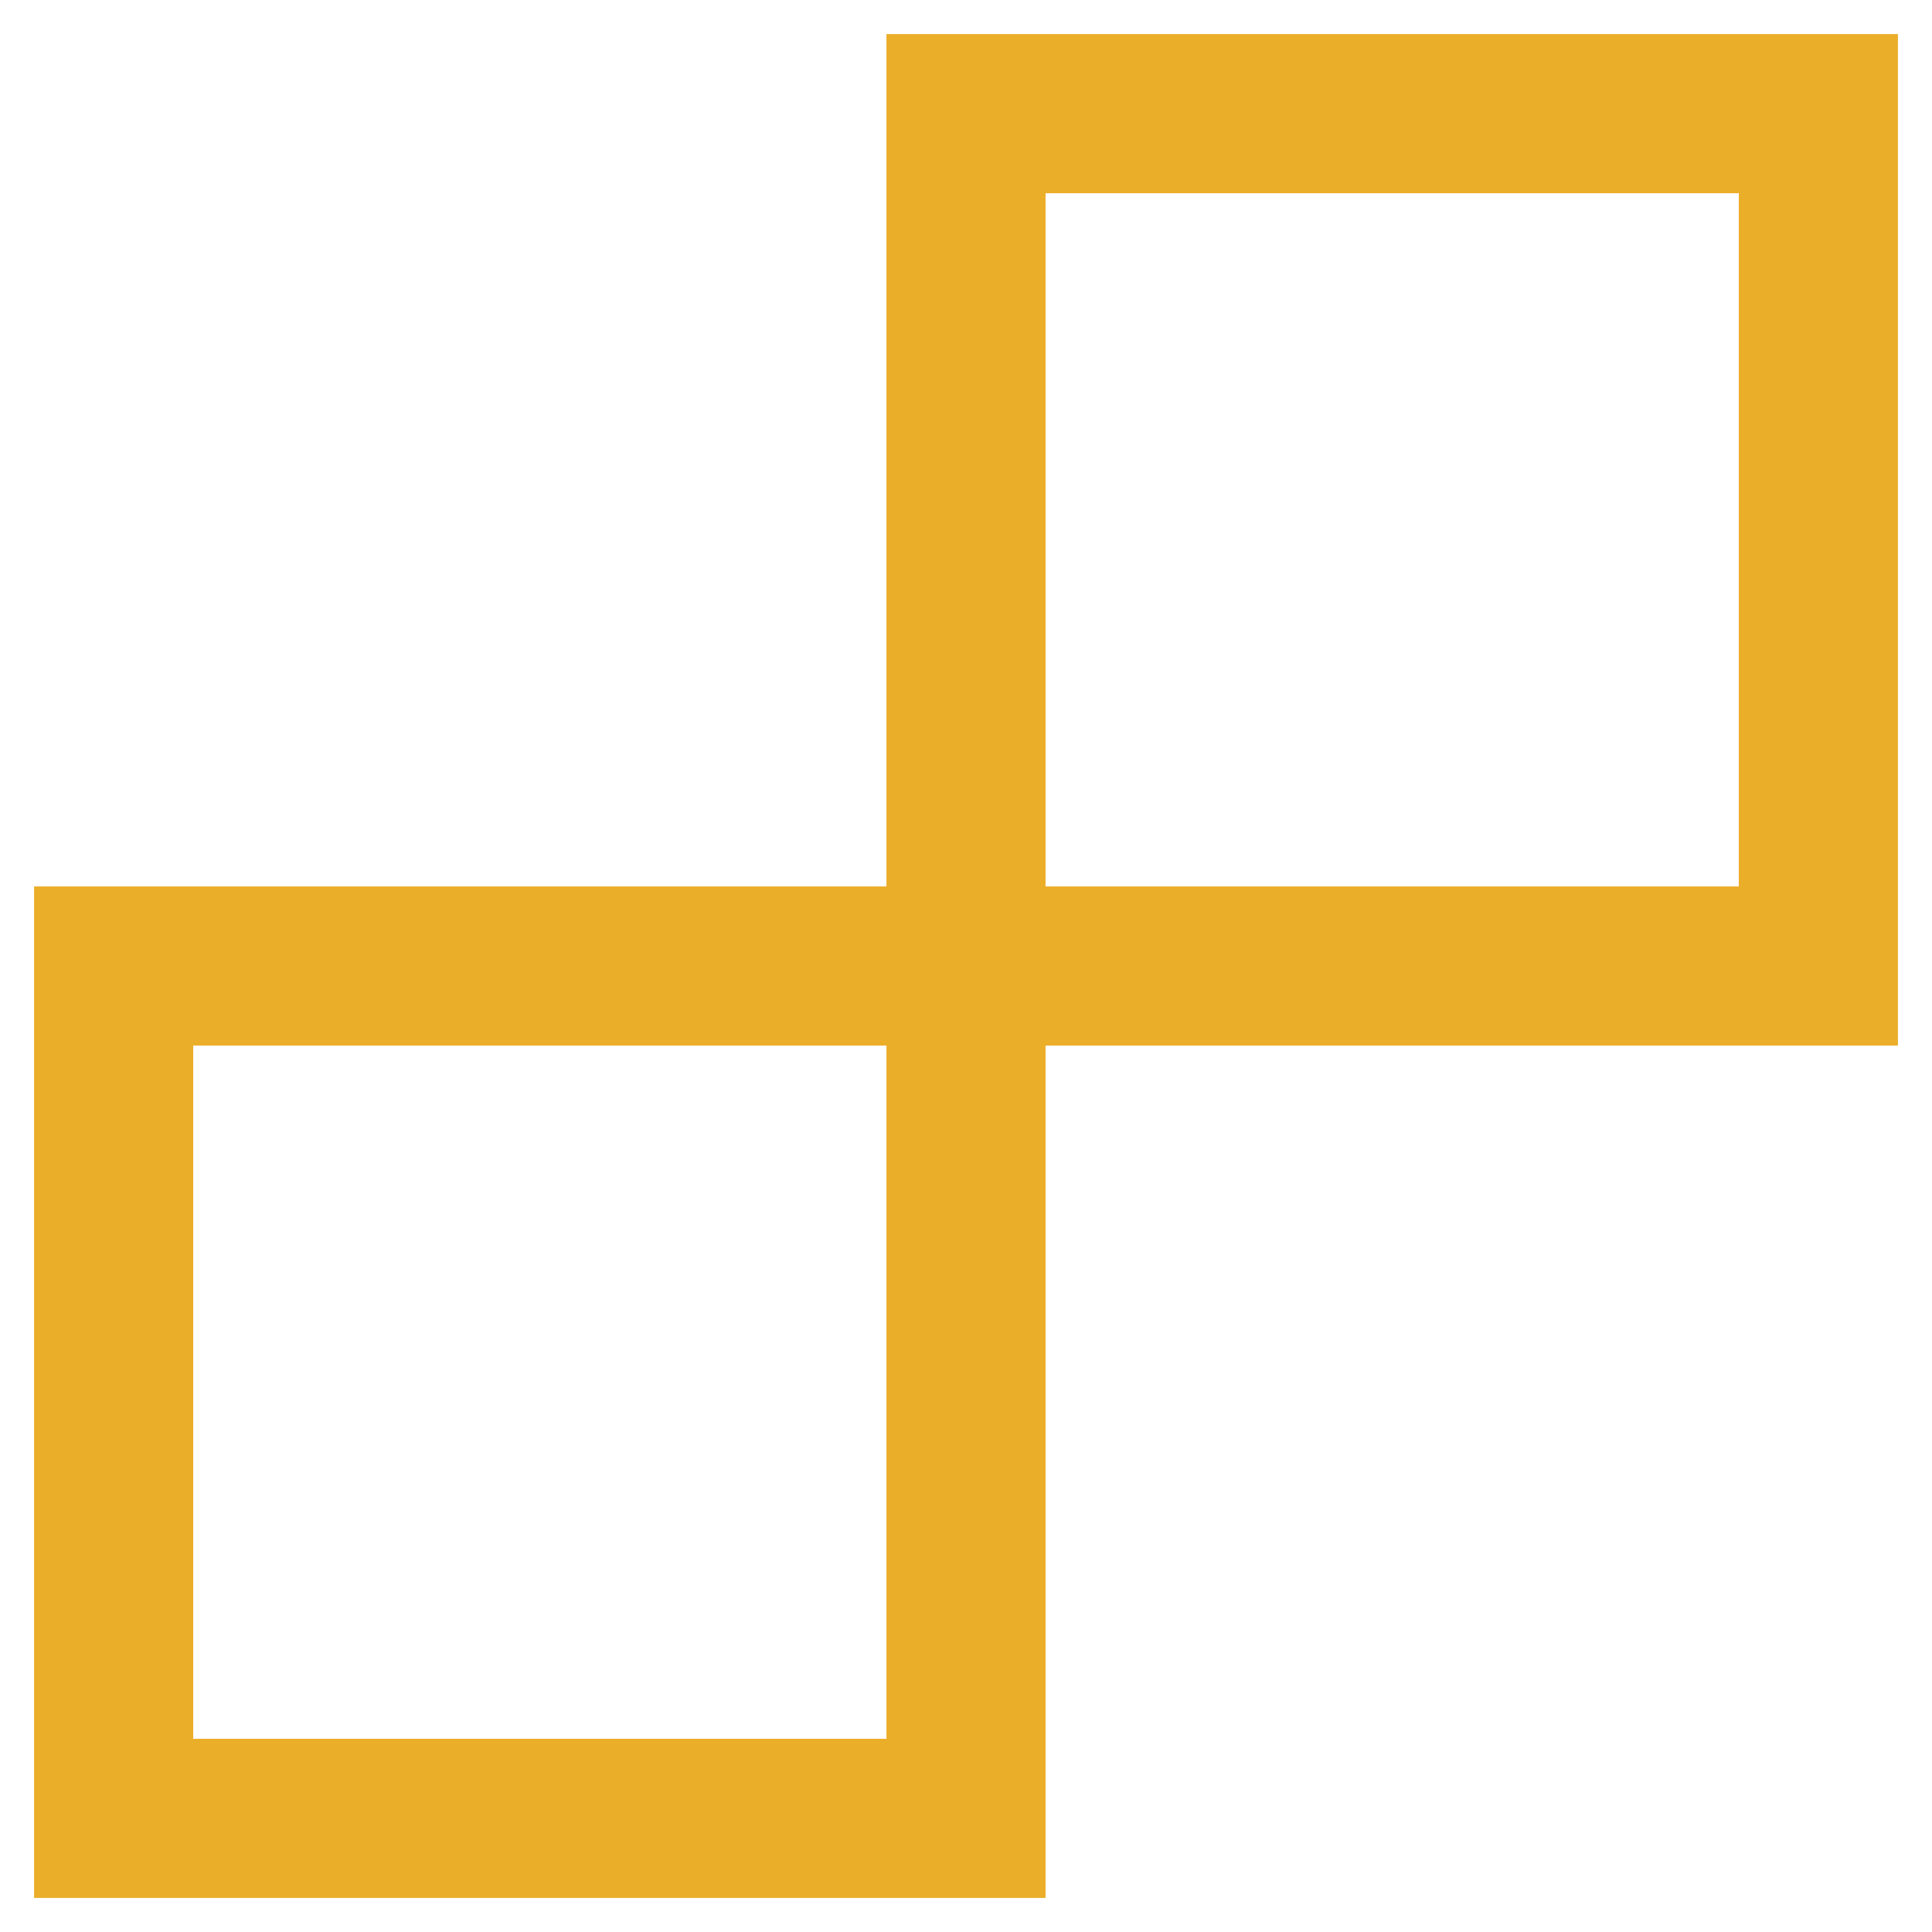
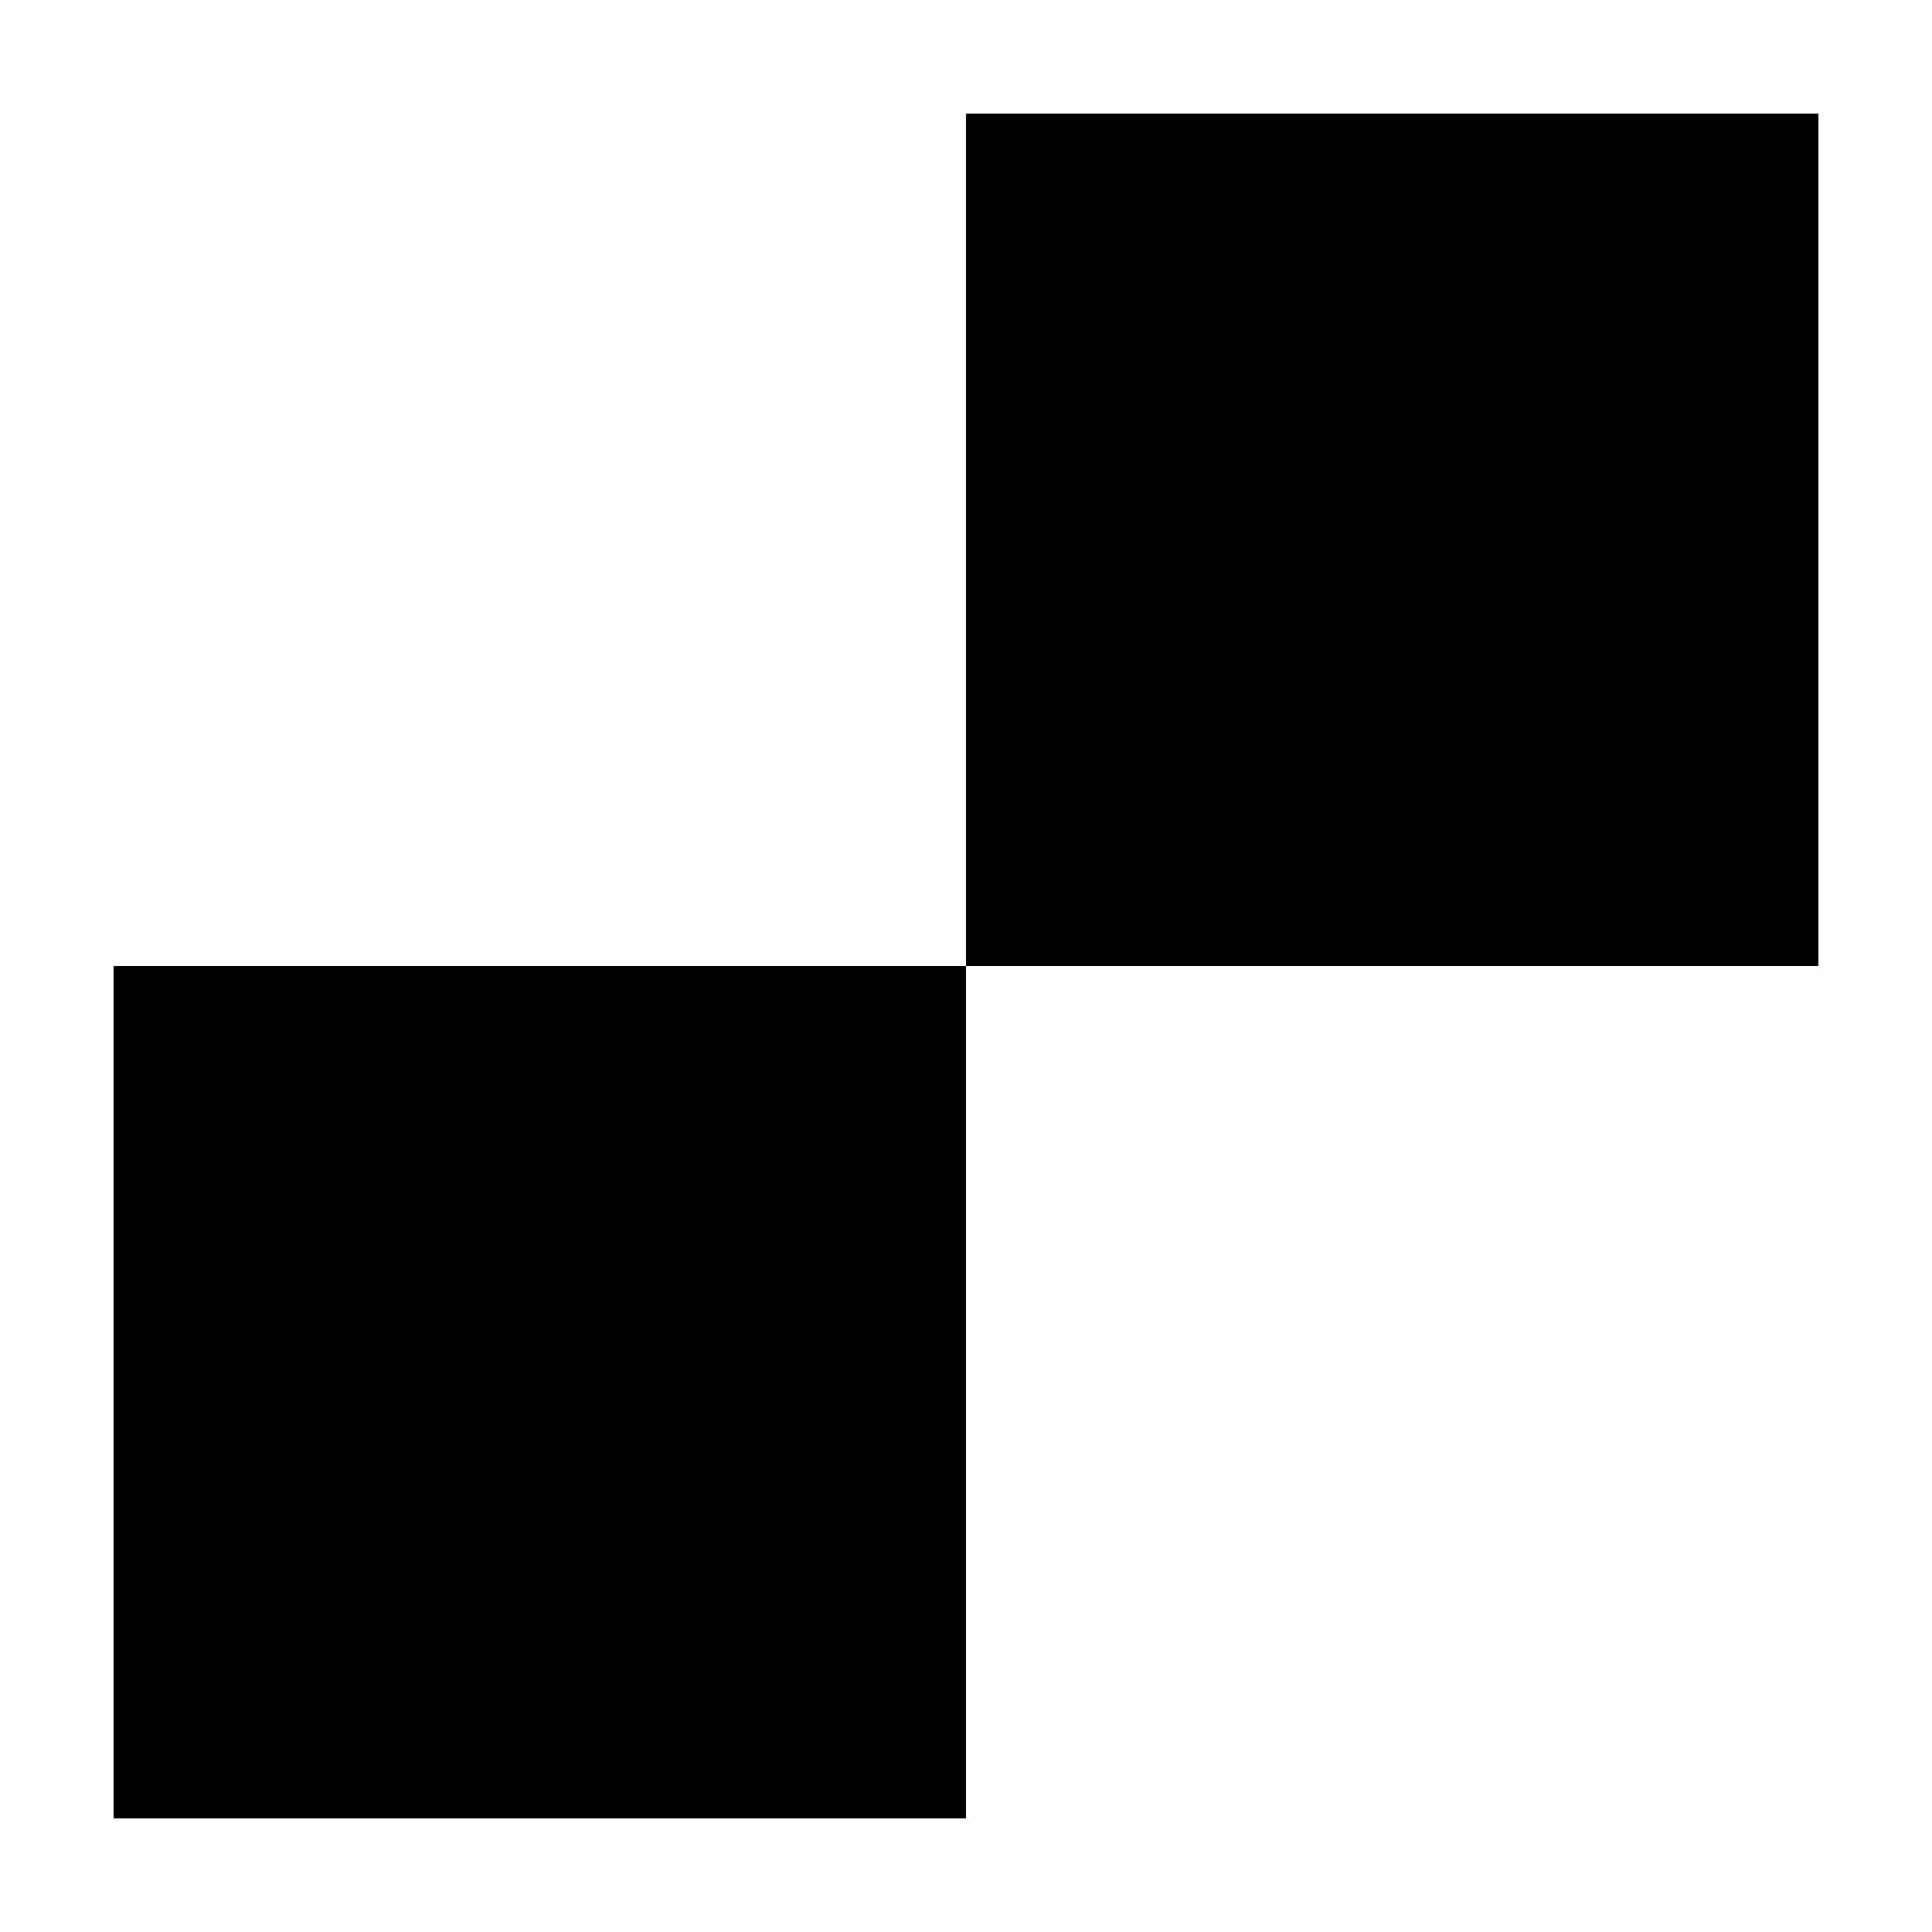
- <svg xmlns="http://www.w3.org/2000/svg" width="17" height="17" viewBox="0 0 17 17" fill="none">
-   <path d="M1 8.5V16H8.5V1H16V8.5H1Z" stroke="#EBAE28" stroke-width="1.4" />
+ <svg xmlns="http://www.w3.org/2000/svg" width="17" height="17" viewBox="0 0 17 17">
+   <path d="M1 8.5V16H8.5V1H16V8.5H1Z" stroke-width="1.4" />
</svg>
